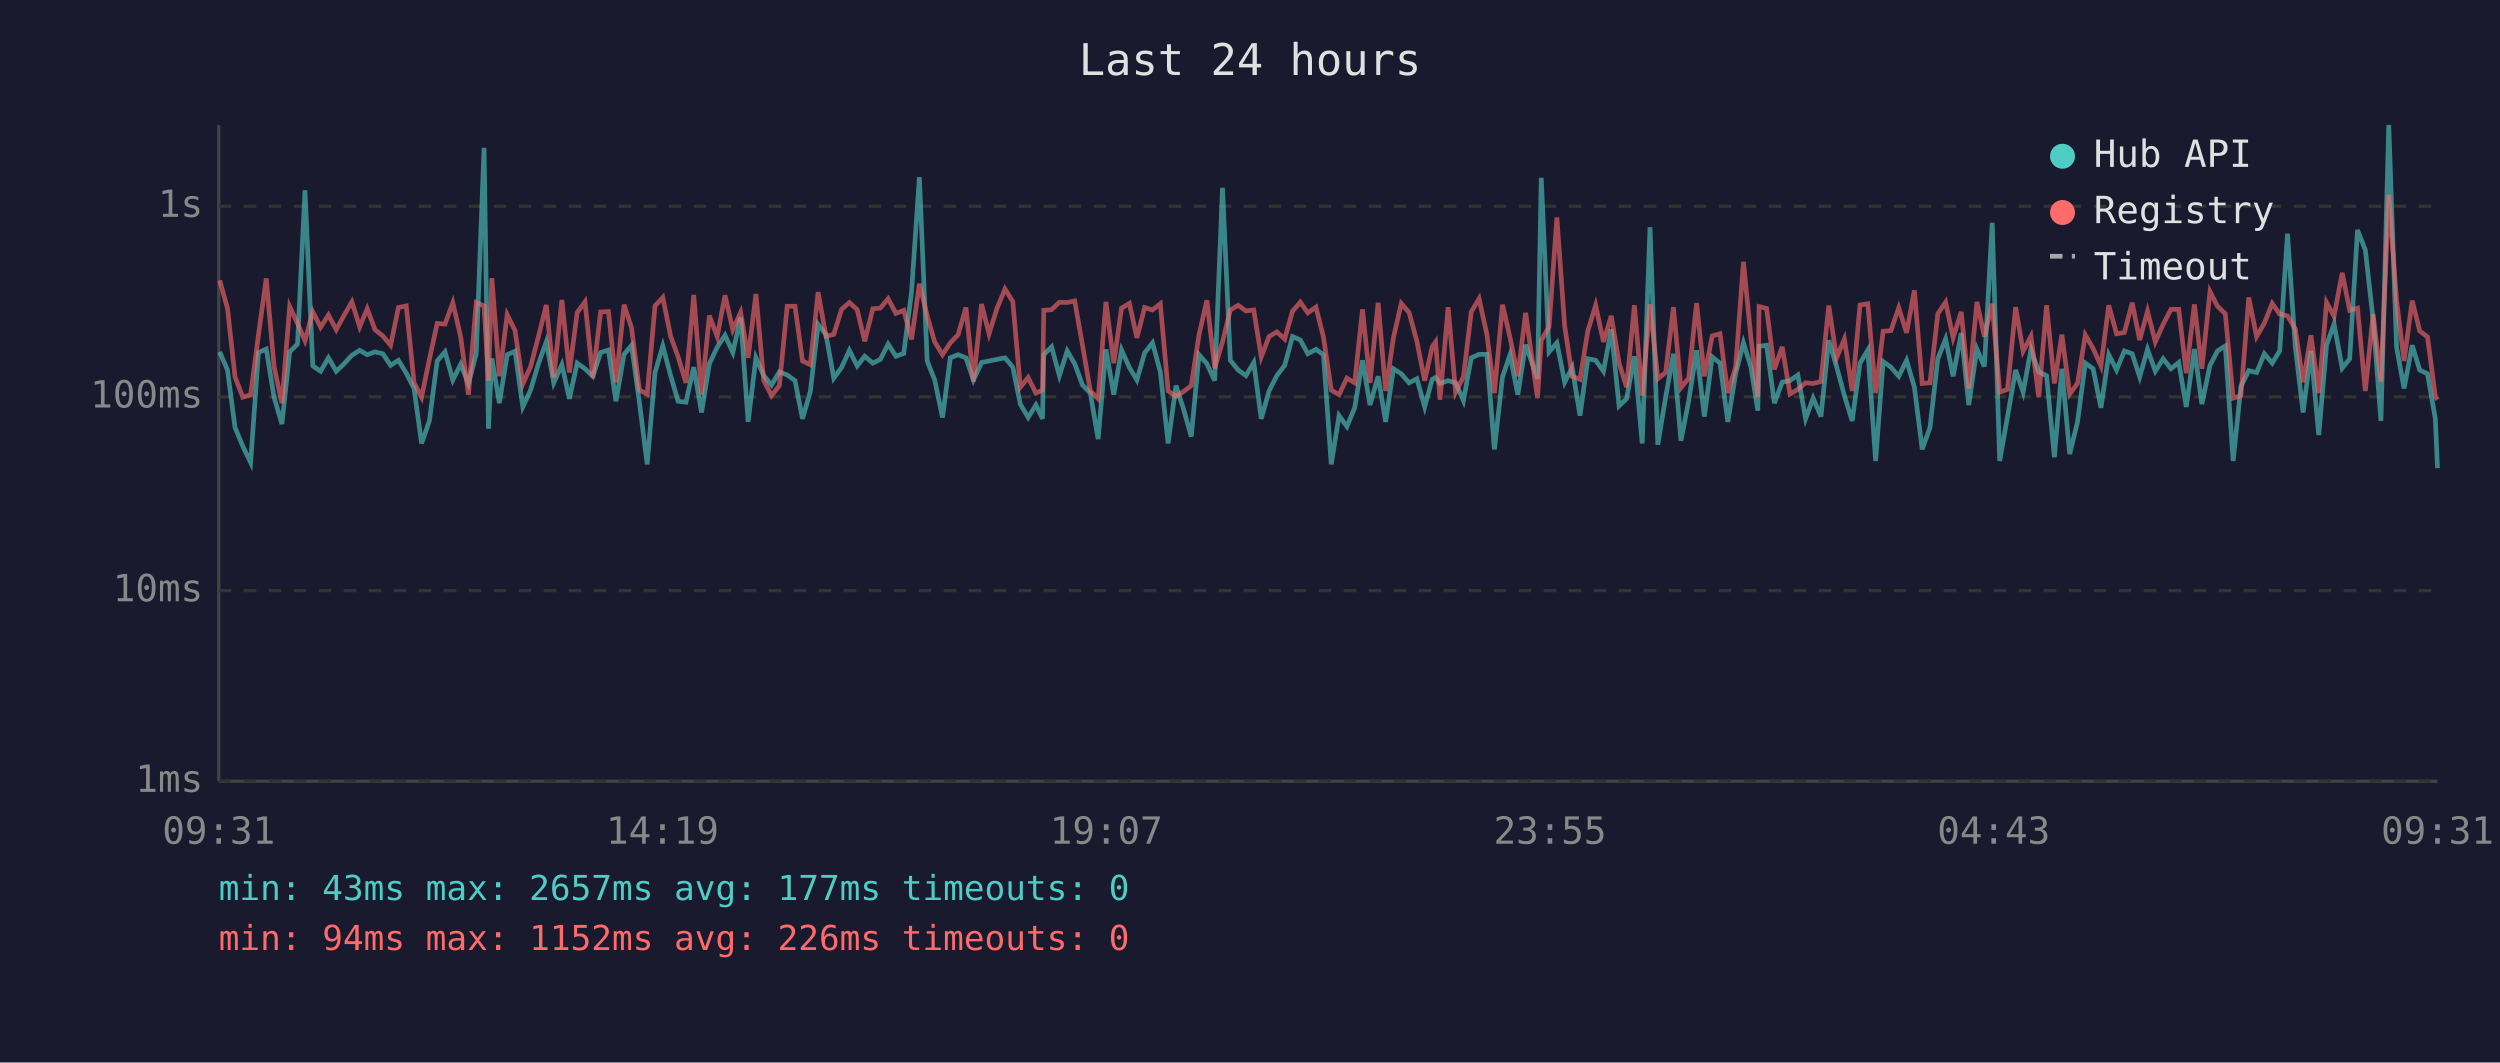
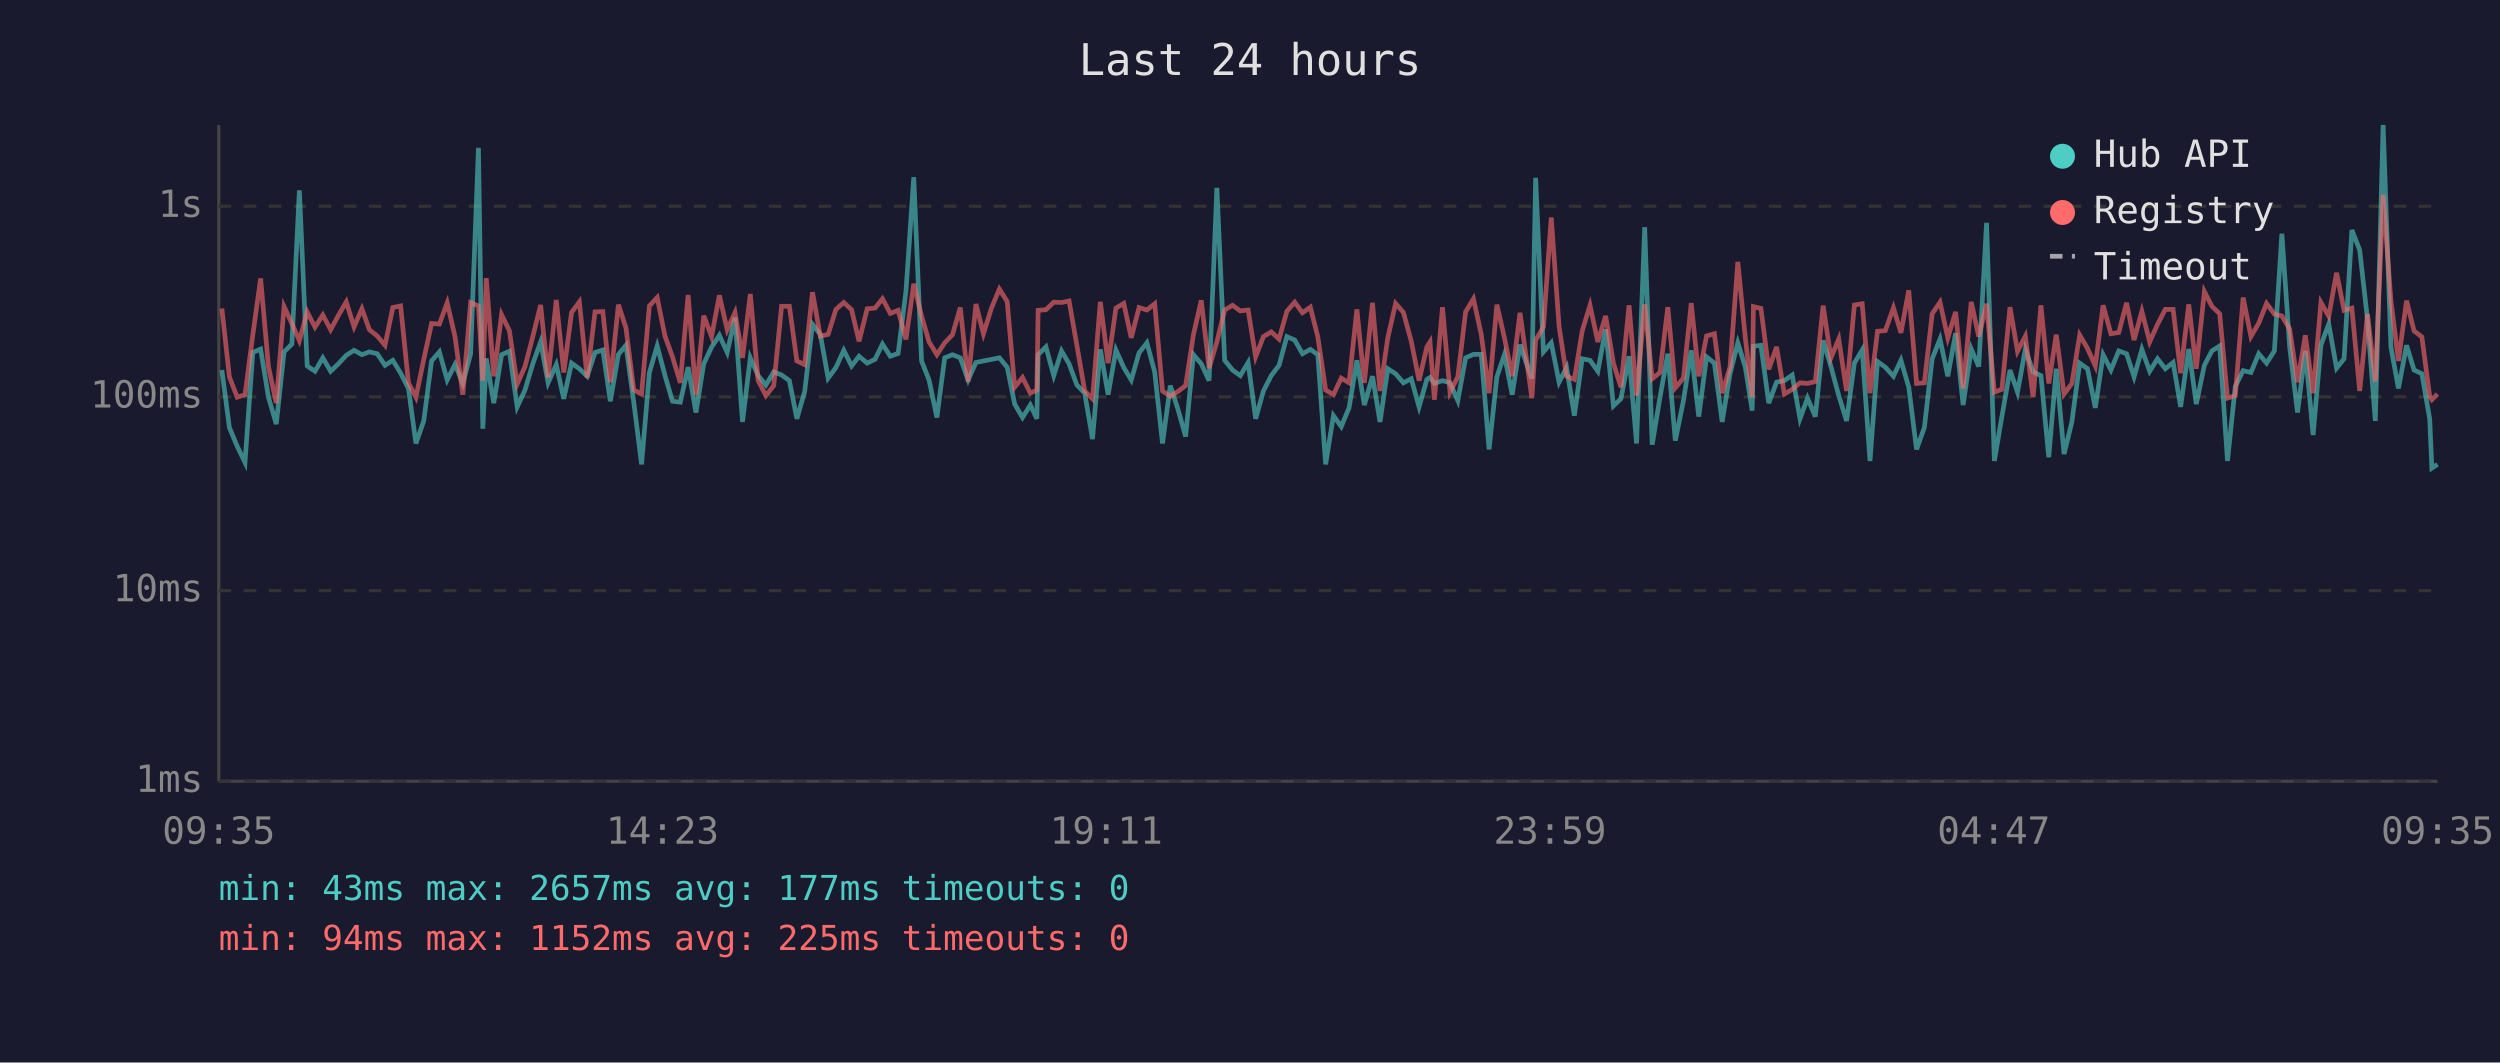
<svg xmlns="http://www.w3.org/2000/svg" viewBox="0 0 800 340" font-family="monospace" font-size="12">
  <rect width="800" height="340" fill="#1a1a2e" />
  <text x="400" y="24" fill="#e0e0e0" font-size="14" text-anchor="middle">Last 24 hours</text>
  <line x1="70" y1="40" x2="70" y2="250" stroke="#444" stroke-width="1" />
  <line x1="70" y1="250" x2="780" y2="250" stroke="#444" stroke-width="1" />
  <line x1="70" y1="250" x2="780" y2="250" stroke="#333" stroke-width="1" stroke-dasharray="4" />
  <text x="65" y="250" fill="#888" text-anchor="end" dominant-baseline="middle">1ms</text>
  <line x1="70" y1="189" x2="780" y2="189" stroke="#333" stroke-width="1" stroke-dasharray="4" />
  <text x="65" y="189" fill="#888" text-anchor="end" dominant-baseline="middle">10ms</text>
  <line x1="70" y1="127" x2="780" y2="127" stroke="#333" stroke-width="1" stroke-dasharray="4" />
  <text x="65" y="127" fill="#888" text-anchor="end" dominant-baseline="middle">100ms</text>
  <line x1="70" y1="66" x2="780" y2="66" stroke="#333" stroke-width="1" stroke-dasharray="4" />
  <text x="65" y="66" fill="#888" text-anchor="end" dominant-baseline="middle">1s</text>
-   <text x="70" y="270" fill="#888" text-anchor="middle">09:31</text>
-   <text x="212" y="270" fill="#888" text-anchor="middle">14:19</text>
-   <text x="354" y="270" fill="#888" text-anchor="middle">19:07</text>
-   <text x="496" y="270" fill="#888" text-anchor="middle">23:55</text>
-   <text x="638" y="270" fill="#888" text-anchor="middle">04:43</text>
-   <text x="780" y="270" fill="#888" text-anchor="middle">09:31</text>
-   <polyline points="70.3,112.6 72.8,118.4 75.2,136.8 77.7,142.8 80.2,148.0 82.7,112.8 85.2,111.7 87.7,127.1 90.2,135.7 92.7,112.6 95.2,110.1 97.6,60.9 100.1,117.1 102.6,118.8 105.1,114.5 107.6,118.8 110.1,116.4 112.6,113.7 115.1,112.1 117.5,113.5 120.0,112.6 122.5,113.2 125.0,116.9 127.5,115.3 130.0,119.4 132.5,124.3 134.9,141.9 137.4,134.7 139.9,115.5 142.4,112.6 144.9,121.6 147.4,116.6 149.9,122.7 152.4,113.2 154.9,47.3 156.3,137.2 157.4,114.7 159.8,129.0 162.3,113.5 164.8,112.4 167.3,130.2 169.8,124.8 172.3,116.4 174.8,109.4 177.2,122.5 179.8,116.7 182.2,127.6 184.7,116.2 187.2,118.0 189.7,120.4 192.2,112.8 194.7,112.0 197.1,128.4 199.7,113.4 202.1,110.5 204.6,128.7 207.1,148.6 209.6,119.2 212.1,110.7 214.6,120.2 217.0,128.4 219.5,128.7 222.0,117.5 224.5,132.0 227.0,116.4 229.5,111.1 232.0,107.3 234.5,112.8 237.0,101.6 239.4,135.0 241.9,114.5 244.4,120.2 246.9,123.2 249.4,119.0 251.9,120.0 254.4,121.8 256.8,134.0 259.3,125.3 261.8,103.8 264.3,107.0 266.8,121.0 269.3,117.6 271.8,112.1 274.3,117.1 276.7,114.0 279.3,116.2 281.7,115.0 284.2,110.1 286.7,114.0 289.2,113.1 291.7,93.3 294.2,56.7 296.7,115.5 299.1,121.6 301.6,133.6 304.1,114.5 306.6,113.5 309.1,114.5 311.5,121.6 314.1,116.0 316.5,115.5 319.1,115.0 321.6,114.5 324.1,117.5 326.5,129.3 329.0,133.6 331.5,129.6 333.6,134.0 334.0,113.5 336.5,111.0 339.0,120.2 341.5,112.3 343.9,116.4 346.4,123.2 348.9,125.8 351.4,140.5 353.9,111.8 356.4,126.3 358.9,112.0 361.4,117.6 363.8,121.6 366.3,112.9 368.8,109.7 371.3,119.0 373.8,141.9 376.3,123.4 378.7,130.8 381.2,139.7 383.7,113.5 386.2,116.4 388.7,121.8 391.2,60.1 393.7,115.3 396.2,118.4 398.7,120.2 401.2,116.0 403.6,134.0 406.1,125.1 408.6,120.2 411.1,116.9 413.6,107.7 416.1,108.8 418.5,113.2 421.1,111.8 423.5,113.5 426.0,148.6 428.5,133.0 431.0,136.5 433.5,130.5 436.0,115.3 438.4,129.6 441.0,120.4 443.4,135.0 445.9,118.0 448.4,119.6 450.9,122.5 453.4,121.2 455.9,130.2 458.3,121.4 459.4,120.8 460.8,122.7 463.4,121.8 465.8,122.5 468.3,128.2 470.8,114.5 473.3,113.4 475.8,113.4 478.2,143.8 480.8,120.6 483.2,113.5 485.7,126.3 488.2,110.3 492.0,121.2 493.2,56.9 495.7,112.6 498.2,109.7 500.7,122.3 503.1,117.6 505.6,133.0 508.1,114.8 510.6,115.3 513.1,118.8 515.6,105.4 518.1,129.9 520.5,127.6 523.0,114.0 525.5,141.9 528.0,72.7 530.5,142.3 533.0,127.1 535.5,113.2 537.9,141.0 540.4,128.2 542.9,112.1 545.4,133.3 547.9,114.2 550.4,116.2 552.9,135.0 555.4,119.6 557.9,109.7 560.3,117.5 562.5,131.4 562.9,110.8 565.3,110.5 567.8,129.0 570.3,122.3 572.8,121.8 575.3,120.0 577.8,134.0 580.2,127.4 582.7,133.3 585.2,108.9 587.7,117.3 590.2,126.6 592.7,134.7 595.2,116.2 597.7,112.0 600.2,147.5 602.6,115.7 605.1,117.5 607.6,120.4 610.1,115.3 612.6,123.9 615.1,143.8 617.6,136.8 620.1,114.8 622.6,108.5 625.0,120.4 627.6,106.6 630.0,129.6 632.6,111.7 635.0,117.3 637.5,71.3 639.9,147.5 642.4,133.3 645.0,118.4 647.4,125.5 649.9,111.8 652.4,119.0 654.9,120.2 657.4,146.3 659.8,118.0 662.3,145.3 664.8,135.0 667.3,116.2 669.8,118.0 672.3,130.5 674.8,113.5 677.3,118.4 679.8,112.3 682.3,113.2 684.7,120.6 687.2,111.8 689.7,118.8 692.2,114.8 694.7,118.0 697.2,116.0 699.6,130.2 702.2,111.7 704.6,129.3 707.2,116.9 709.6,112.3 712.1,110.7 714.6,147.5 717.1,123.6 719.6,118.6 722.1,119.2 724.6,113.2 727.1,116.2 729.5,112.3 732.0,74.8 734.5,111.1 737.0,132.0 739.5,112.3 742.0,139.2 744.5,110.4 746.9,103.7 749.5,117.8 751.9,114.8 754.4,73.6 756.9,80.0 759.4,102.3 761.9,134.7 764.4,40.0 766.9,111.1 769.3,124.3 771.9,110.5 774.3,118.4 776.8,119.6 779.3,134.0 780.0,149.8" fill="none" stroke="#4ecdc4" stroke-width="1.5" opacity="0.6" />
-   <polyline points="70.3,89.7 72.8,98.7 75.2,120.6 77.7,127.1 80.2,126.3 82.7,107.2 85.2,89.1 87.7,117.3 90.2,129.0 92.7,98.1 95.2,103.5 97.6,109.0 100.1,99.8 102.6,104.7 105.1,100.8 107.6,105.5 110.1,100.9 112.6,96.6 115.1,104.6 117.5,98.8 120.0,105.5 122.5,107.5 125.0,110.5 127.5,98.4 130.0,97.9 132.5,122.5 134.9,127.1 137.4,115.0 139.9,103.5 142.4,103.7 144.9,96.9 147.4,107.7 149.9,126.3 152.4,96.8 154.9,97.9 156.3,121.8 157.4,89.0 159.8,120.4 162.3,100.7 164.8,105.8 167.3,122.9 169.8,117.3 172.3,107.7 174.8,97.6 177.2,120.8 179.8,96.0 182.2,119.2 184.7,100.0 187.2,96.6 189.7,120.8 192.2,99.8 194.7,99.7 197.1,122.3 199.7,97.5 202.1,104.9 204.6,124.8 207.1,126.1 209.6,97.9 212.1,95.2 214.6,107.6 217.0,114.2 219.5,122.5 222.0,94.4 224.5,126.3 227.0,101.0 229.5,107.7 232.0,94.5 234.5,105.5 237.0,100.0 239.4,114.5 241.9,94.1 244.4,121.8 246.9,126.6 249.4,123.4 251.9,98.0 254.4,98.0 256.8,115.5 259.3,116.7 261.8,93.5 264.3,107.6 266.8,107.0 269.3,99.0 271.8,96.8 274.3,99.1 276.7,109.2 279.3,98.8 281.7,98.6 284.2,95.6 286.7,100.3 289.2,99.3 291.7,108.6 294.2,90.8 296.7,101.1 299.1,109.4 301.6,113.5 304.1,109.7 306.6,107.1 309.1,98.4 311.5,122.1 314.1,97.3 316.5,106.8 319.1,98.5 321.6,92.5 324.1,96.5 326.5,123.9 329.0,120.8 331.5,125.8 333.6,124.8 334.0,99.3 336.5,99.1 339.0,96.7 341.5,96.8 343.9,96.3 346.4,110.5 348.9,125.1 351.4,127.6 353.9,96.6 356.4,116.2 358.9,98.6 361.4,97.1 363.8,108.1 366.3,98.4 368.8,99.2 371.3,97.2 373.8,125.1 376.3,126.8 378.7,125.3 381.2,123.4 383.7,107.1 386.2,96.1 388.7,117.8 391.2,109.4 393.7,99.2 396.2,97.7 398.7,99.5 401.2,99.2 403.6,114.2 406.1,107.7 408.6,106.2 411.1,108.5 413.6,99.6 416.1,96.7 418.5,100.1 421.1,98.3 423.5,107.8 426.0,124.8 428.5,126.3 431.0,121.0 433.5,122.5 436.0,99.0 438.4,122.5 441.0,96.9 443.4,125.1 445.9,108.1 448.4,97.1 450.9,100.0 453.4,109.2 455.9,121.8 458.3,111.0 459.4,109.4 460.8,127.9 463.4,98.3 465.8,125.5 468.3,120.6 470.8,99.8 473.3,95.6 475.8,107.0 478.2,125.8 480.8,97.5 483.2,108.0 485.7,120.4 488.2,100.1 492.0,127.4 493.2,108.9 495.7,104.6 498.2,69.6 500.7,104.4 503.1,120.4 505.6,121.4 508.1,105.9 510.6,97.7 513.1,109.4 515.6,101.1 518.1,116.2 520.5,123.9 523.0,97.7 525.5,126.6 528.0,97.4 530.5,121.2 533.0,119.2 535.5,98.3 537.9,124.1 540.4,121.0 542.9,97.0 545.4,120.4 547.9,107.5 550.4,106.8 552.9,125.8 555.4,117.5 557.9,83.8 560.3,108.1 562.5,127.1 562.9,98.1 565.3,98.7 567.8,118.2 570.3,111.0 572.8,126.1 575.3,124.6 577.8,122.5 580.2,122.7 582.7,122.1 585.2,97.8 587.7,114.5 590.2,108.5 592.7,125.1 595.2,97.6 597.7,97.2 600.2,125.8 602.6,106.0 605.1,105.8 607.6,98.5 610.1,106.5 612.6,92.9 615.1,122.7 617.6,122.5 620.1,100.4 622.6,96.7 625.0,108.1 627.6,99.8 630.0,124.3 632.6,96.6 635.0,107.7 637.5,97.2 639.9,125.5 642.4,124.6 645.0,98.3 647.4,112.4 649.9,107.6 652.4,127.1 654.9,97.7 657.4,122.7 659.8,107.1 662.3,126.1 664.8,122.7 667.3,107.2 669.8,111.5 672.3,117.1 674.8,97.7 677.3,106.8 679.8,106.4 682.3,96.9 684.7,108.8 687.2,99.6 689.7,109.4 692.2,103.8 694.7,99.0 697.2,99.0 699.6,119.4 702.2,97.4 704.6,118.0 707.2,93.3 709.6,98.0 712.1,100.4 714.6,127.4 717.1,126.6 719.6,95.2 722.1,107.7 724.6,103.4 727.1,97.1 729.5,100.5 732.0,101.1 734.5,105.3 737.0,122.3 739.5,107.3 742.0,125.8 744.5,96.8 746.9,101.2 749.5,87.3 751.9,99.3 754.4,98.6 756.9,125.1 759.4,100.5 761.9,122.1 764.4,62.3 766.9,96.2 769.3,115.5 771.9,96.2 774.3,105.9 776.8,107.8 779.3,126.8 780.0,127.9" fill="none" stroke="#ff6b6b" stroke-width="1.5" opacity="0.6" />
+   <text x="70" y="270" fill="#888" text-anchor="middle">09:35</text>
+   <text x="212" y="270" fill="#888" text-anchor="middle">14:23</text>
+   <text x="354" y="270" fill="#888" text-anchor="middle">19:11</text>
+   <text x="496" y="270" fill="#888" text-anchor="middle">23:59</text>
+   <text x="638" y="270" fill="#888" text-anchor="middle">04:47</text>
+   <text x="780" y="270" fill="#888" text-anchor="middle">09:35</text>
+   <polyline points="71.0,118.4 73.4,136.8 75.9,142.8 78.4,148.0 80.9,112.8 83.4,111.7 85.9,127.1 88.4,135.7 90.9,112.6 93.4,110.1 95.8,60.9 98.3,117.1 100.8,118.8 103.3,114.5 105.8,118.8 108.3,116.4 110.8,113.7 113.3,112.1 115.8,113.5 118.2,112.6 120.7,113.2 123.2,116.9 125.7,115.3 128.2,119.4 130.7,124.3 133.1,141.9 135.6,134.7 138.1,115.5 140.6,112.6 143.1,121.6 145.6,116.6 148.1,122.7 150.6,113.2 153.1,47.3 154.5,137.2 155.6,114.7 158.0,129.0 160.5,113.5 163.0,112.4 165.5,130.2 168.0,124.8 170.5,116.4 173.0,109.4 175.4,122.5 178.0,116.7 180.4,127.6 182.9,116.2 185.4,118.0 187.9,120.4 190.4,112.8 192.9,112.0 195.3,128.4 197.9,113.4 200.3,110.5 202.8,128.7 205.3,148.6 207.8,119.2 210.3,110.7 212.8,120.2 215.2,128.4 217.7,128.7 220.2,117.5 222.7,132.0 225.2,116.4 227.7,111.1 230.2,107.3 232.7,112.8 235.2,101.6 237.6,135.0 240.1,114.5 242.6,120.2 245.1,123.2 247.6,119.0 250.1,120.0 252.6,121.8 255.0,134.0 257.5,125.3 260.0,103.8 262.5,107.0 265.0,121.0 267.5,117.6 270.0,112.1 272.5,117.1 274.9,114.0 277.5,116.2 280.0,115.0 282.4,110.1 284.9,114.0 287.4,113.1 289.9,93.3 292.4,56.7 294.9,115.5 297.3,121.6 299.8,133.6 302.3,114.5 304.8,113.5 307.3,114.5 309.8,121.6 312.3,116.0 314.7,115.5 317.3,115.0 319.8,114.5 322.3,117.5 324.7,129.3 327.2,133.6 329.7,129.6 331.8,134.0 332.2,113.5 334.7,111.0 337.2,120.2 339.7,112.3 342.1,116.4 344.6,123.2 347.1,125.8 349.6,140.5 352.1,111.8 354.6,126.3 357.1,112.0 359.6,117.6 362.0,121.6 364.5,112.9 367.0,109.7 369.5,119.0 372.0,141.9 374.5,123.4 376.9,130.8 379.4,139.7 381.9,113.5 384.4,116.4 386.9,121.8 389.4,60.1 391.9,115.3 394.4,118.4 396.9,120.2 399.4,116.0 401.8,134.0 404.3,125.1 406.8,120.2 409.3,116.9 411.8,107.7 414.3,108.8 416.8,113.2 419.3,111.8 421.7,113.5 424.2,148.6 426.7,133.0 429.2,136.5 431.7,130.5 434.2,115.3 436.6,129.6 439.2,120.4 441.6,135.0 444.1,118.0 446.6,119.6 449.1,122.5 451.6,121.2 454.1,130.2 456.6,121.4 457.6,120.8 459.0,122.7 461.6,121.8 464.0,122.5 466.5,128.2 469.0,114.5 471.5,113.4 474.0,113.4 476.5,143.8 479.0,120.6 481.4,113.5 483.9,126.3 486.4,110.3 490.2,121.2 491.4,56.9 493.9,112.6 496.4,109.7 498.9,122.3 501.3,117.6 503.8,133.0 506.3,114.8 508.8,115.3 511.3,118.8 513.8,105.4 516.3,129.9 518.7,127.6 521.3,114.0 523.7,141.9 526.3,72.7 528.7,142.3 531.2,127.1 533.7,113.2 536.1,141.0 538.7,128.2 541.2,112.1 543.6,133.3 546.1,114.2 548.6,116.2 551.1,135.0 553.6,119.6 556.1,109.7 558.5,117.5 560.7,131.4 561.1,110.8 563.5,110.5 566.0,129.0 568.5,122.3 571.0,121.8 573.5,120.0 576.0,134.0 578.4,127.4 580.9,133.3 583.4,108.9 585.9,117.3 588.4,126.6 590.9,134.7 593.4,116.2 595.9,112.0 598.4,147.5 600.8,115.7 603.3,117.5 605.9,120.4 608.3,115.3 610.8,123.9 613.3,143.8 615.8,136.8 618.3,114.8 620.8,108.5 623.3,120.4 625.8,106.6 628.2,129.6 630.8,111.7 633.2,117.3 635.7,71.3 638.2,147.5 640.6,133.3 643.2,118.4 645.6,125.5 648.1,111.8 650.6,119.0 653.1,120.2 655.6,146.3 658.0,118.0 660.5,145.3 663.0,135.0 665.5,116.2 668.0,118.0 670.5,130.5 673.0,113.5 675.5,118.4 678.0,112.3 680.5,113.2 682.9,120.6 685.4,111.8 687.9,118.8 690.4,114.8 692.9,118.0 695.4,116.0 697.8,130.2 700.4,111.7 702.8,129.3 705.4,116.9 707.8,112.3 710.3,110.7 712.8,147.5 715.3,123.6 717.8,118.6 720.3,119.2 722.8,113.2 725.3,116.2 727.8,112.3 730.2,74.8 732.7,111.1 735.2,132.0 737.7,112.3 740.2,139.2 742.7,110.4 745.2,103.7 747.7,117.8 750.1,114.8 752.6,73.6 755.1,80.0 757.6,102.3 760.1,134.7 762.6,40.0 765.1,111.1 767.5,124.3 770.1,110.5 772.5,118.4 775.0,119.6 777.5,134.0 778.2,149.8 780.0,148.6" fill="none" stroke="#4ecdc4" stroke-width="1.5" opacity="0.6" />
+   <polyline points="71.0,98.7 73.4,120.6 75.9,127.1 78.4,126.3 80.9,107.2 83.4,89.1 85.9,117.3 88.4,129.0 90.9,98.1 93.4,103.5 95.8,109.0 98.3,99.8 100.8,104.7 103.3,100.8 105.8,105.5 108.3,100.9 110.8,96.6 113.3,104.6 115.8,98.8 118.2,105.5 120.7,107.5 123.2,110.5 125.7,98.4 128.2,97.9 130.7,122.5 133.1,127.1 135.6,115.0 138.1,103.5 140.6,103.7 143.1,96.9 145.6,107.7 148.1,126.3 150.6,96.8 153.1,97.9 154.5,121.8 155.6,89.0 158.0,120.4 160.5,100.7 163.0,105.8 165.5,122.9 168.0,117.3 170.5,107.7 173.0,97.6 175.4,120.8 178.0,96.0 180.4,119.2 182.9,100.0 185.4,96.6 187.9,120.8 190.4,99.8 192.9,99.7 195.3,122.3 197.9,97.5 200.3,104.9 202.8,124.8 205.3,126.1 207.8,97.9 210.3,95.2 212.8,107.6 215.2,114.2 217.7,122.5 220.2,94.4 222.7,126.3 225.2,101.0 227.7,107.7 230.2,94.5 232.7,105.5 235.2,100.0 237.6,114.5 240.1,94.1 242.6,121.8 245.1,126.6 247.6,123.4 250.1,98.0 252.6,98.0 255.0,115.5 257.5,116.7 260.0,93.5 262.5,107.6 265.0,107.0 267.5,99.0 270.0,96.8 272.5,99.1 274.9,109.2 277.5,98.8 280.0,98.6 282.4,95.6 284.9,100.3 287.4,99.3 289.9,108.6 292.4,90.8 294.9,101.1 297.3,109.4 299.8,113.5 302.3,109.7 304.8,107.1 307.3,98.4 309.8,122.1 312.3,97.3 314.7,106.8 317.3,98.5 319.8,92.5 322.3,96.5 324.7,123.9 327.2,120.8 329.7,125.8 331.8,124.8 332.2,99.3 334.7,99.1 337.2,96.7 339.7,96.8 342.1,96.3 344.6,110.5 347.1,125.1 349.6,127.6 352.1,96.6 354.6,116.2 357.1,98.6 359.6,97.1 362.0,108.1 364.5,98.4 367.0,99.2 369.5,97.2 372.0,125.1 374.5,126.8 376.9,125.3 379.4,123.4 381.9,107.1 384.4,96.1 386.9,117.8 389.4,109.4 391.9,99.2 394.4,97.7 396.9,99.5 399.4,99.2 401.8,114.2 404.3,107.7 406.8,106.2 409.3,108.5 411.8,99.6 414.3,96.7 416.8,100.1 419.3,98.3 421.7,107.8 424.2,124.8 426.7,126.3 429.2,121.0 431.7,122.5 434.2,99.0 436.6,122.5 439.2,96.9 441.6,125.1 444.1,108.1 446.6,97.1 449.1,100.0 451.6,109.2 454.1,121.8 456.6,111.0 457.6,109.4 459.0,127.9 461.6,98.3 464.0,125.5 466.5,120.6 469.0,99.8 471.5,95.6 474.0,107.0 476.5,125.8 479.0,97.5 481.4,108.0 483.9,120.4 486.4,100.1 490.2,127.4 491.4,108.9 493.9,104.6 496.4,69.6 498.9,104.4 501.3,120.4 503.8,121.4 506.3,105.9 508.8,97.7 511.3,109.4 513.8,101.1 516.3,116.2 518.7,123.9 521.3,97.7 523.7,126.6 526.3,97.4 528.7,121.2 531.2,119.2 533.7,98.3 536.1,124.1 538.7,121.0 541.2,97.0 543.6,120.4 546.1,107.5 548.6,106.8 551.1,125.8 553.6,117.5 556.1,83.8 558.5,108.1 560.7,127.1 561.1,98.1 563.5,98.7 566.0,118.2 568.5,111.0 571.0,126.1 573.5,124.6 576.0,122.5 578.4,122.7 580.9,122.1 583.4,97.8 585.9,114.5 588.4,108.5 590.9,125.1 593.4,97.6 595.9,97.2 598.4,125.8 600.8,106.0 603.3,105.8 605.9,98.5 608.3,106.5 610.8,92.9 613.3,122.7 615.8,122.5 618.3,100.4 620.8,96.7 623.3,108.1 625.8,99.8 628.2,124.3 630.8,96.6 633.2,107.7 635.7,97.2 638.2,125.5 640.6,124.6 643.2,98.3 645.6,112.4 648.1,107.6 650.6,127.1 653.1,97.7 655.6,122.7 658.0,107.1 660.5,126.1 663.0,122.7 665.5,107.2 668.0,111.5 670.5,117.1 673.0,97.7 675.5,106.8 678.0,106.4 680.5,96.9 682.9,108.8 685.4,99.6 687.9,109.4 690.4,103.8 692.9,99.0 695.4,99.0 697.8,119.4 700.4,97.4 702.8,118.0 705.4,93.3 707.8,98.0 710.3,100.4 712.8,127.4 715.3,126.6 717.8,95.2 720.3,107.7 722.8,103.4 725.3,97.1 727.8,100.5 730.2,101.1 732.7,105.3 735.2,122.3 737.7,107.3 740.2,125.8 742.7,96.8 745.2,101.2 747.7,87.3 750.1,99.3 752.6,98.6 755.1,125.1 757.6,100.5 760.1,122.1 762.6,62.3 765.1,96.2 767.5,115.5 770.1,96.2 772.5,105.9 775.0,107.8 777.5,126.8 778.2,127.9 780.0,126.1" fill="none" stroke="#ff6b6b" stroke-width="1.5" opacity="0.6" />
  <circle cx="660" cy="50" r="4" fill="#4ecdc4" />
  <text x="670" y="50" fill="#e0e0e0" dominant-baseline="middle">Hub API</text>
  <circle cx="660" cy="68" r="4" fill="#ff6b6b" />
  <text x="670" y="68" fill="#e0e0e0" dominant-baseline="middle">Registry</text>
  <line x1="656" y1="82" x2="664" y2="82" stroke="#e0e0e0" stroke-width="1.5" stroke-dasharray="4,3" opacity="0.7" />
  <text x="670" y="86" fill="#e0e0e0" dominant-baseline="middle">Timeout</text>
  <text x="70" y="288" fill="#4ecdc4" font-size="11">min: 43ms  max: 2657ms  avg: 177ms  timeouts: 0</text>
-   <text x="70" y="304" fill="#ff6b6b" font-size="11">min: 94ms  max: 1152ms  avg: 226ms  timeouts: 0</text>
+   <text x="70" y="304" fill="#ff6b6b" font-size="11">min: 94ms  max: 1152ms  avg: 225ms  timeouts: 0</text>
</svg>
